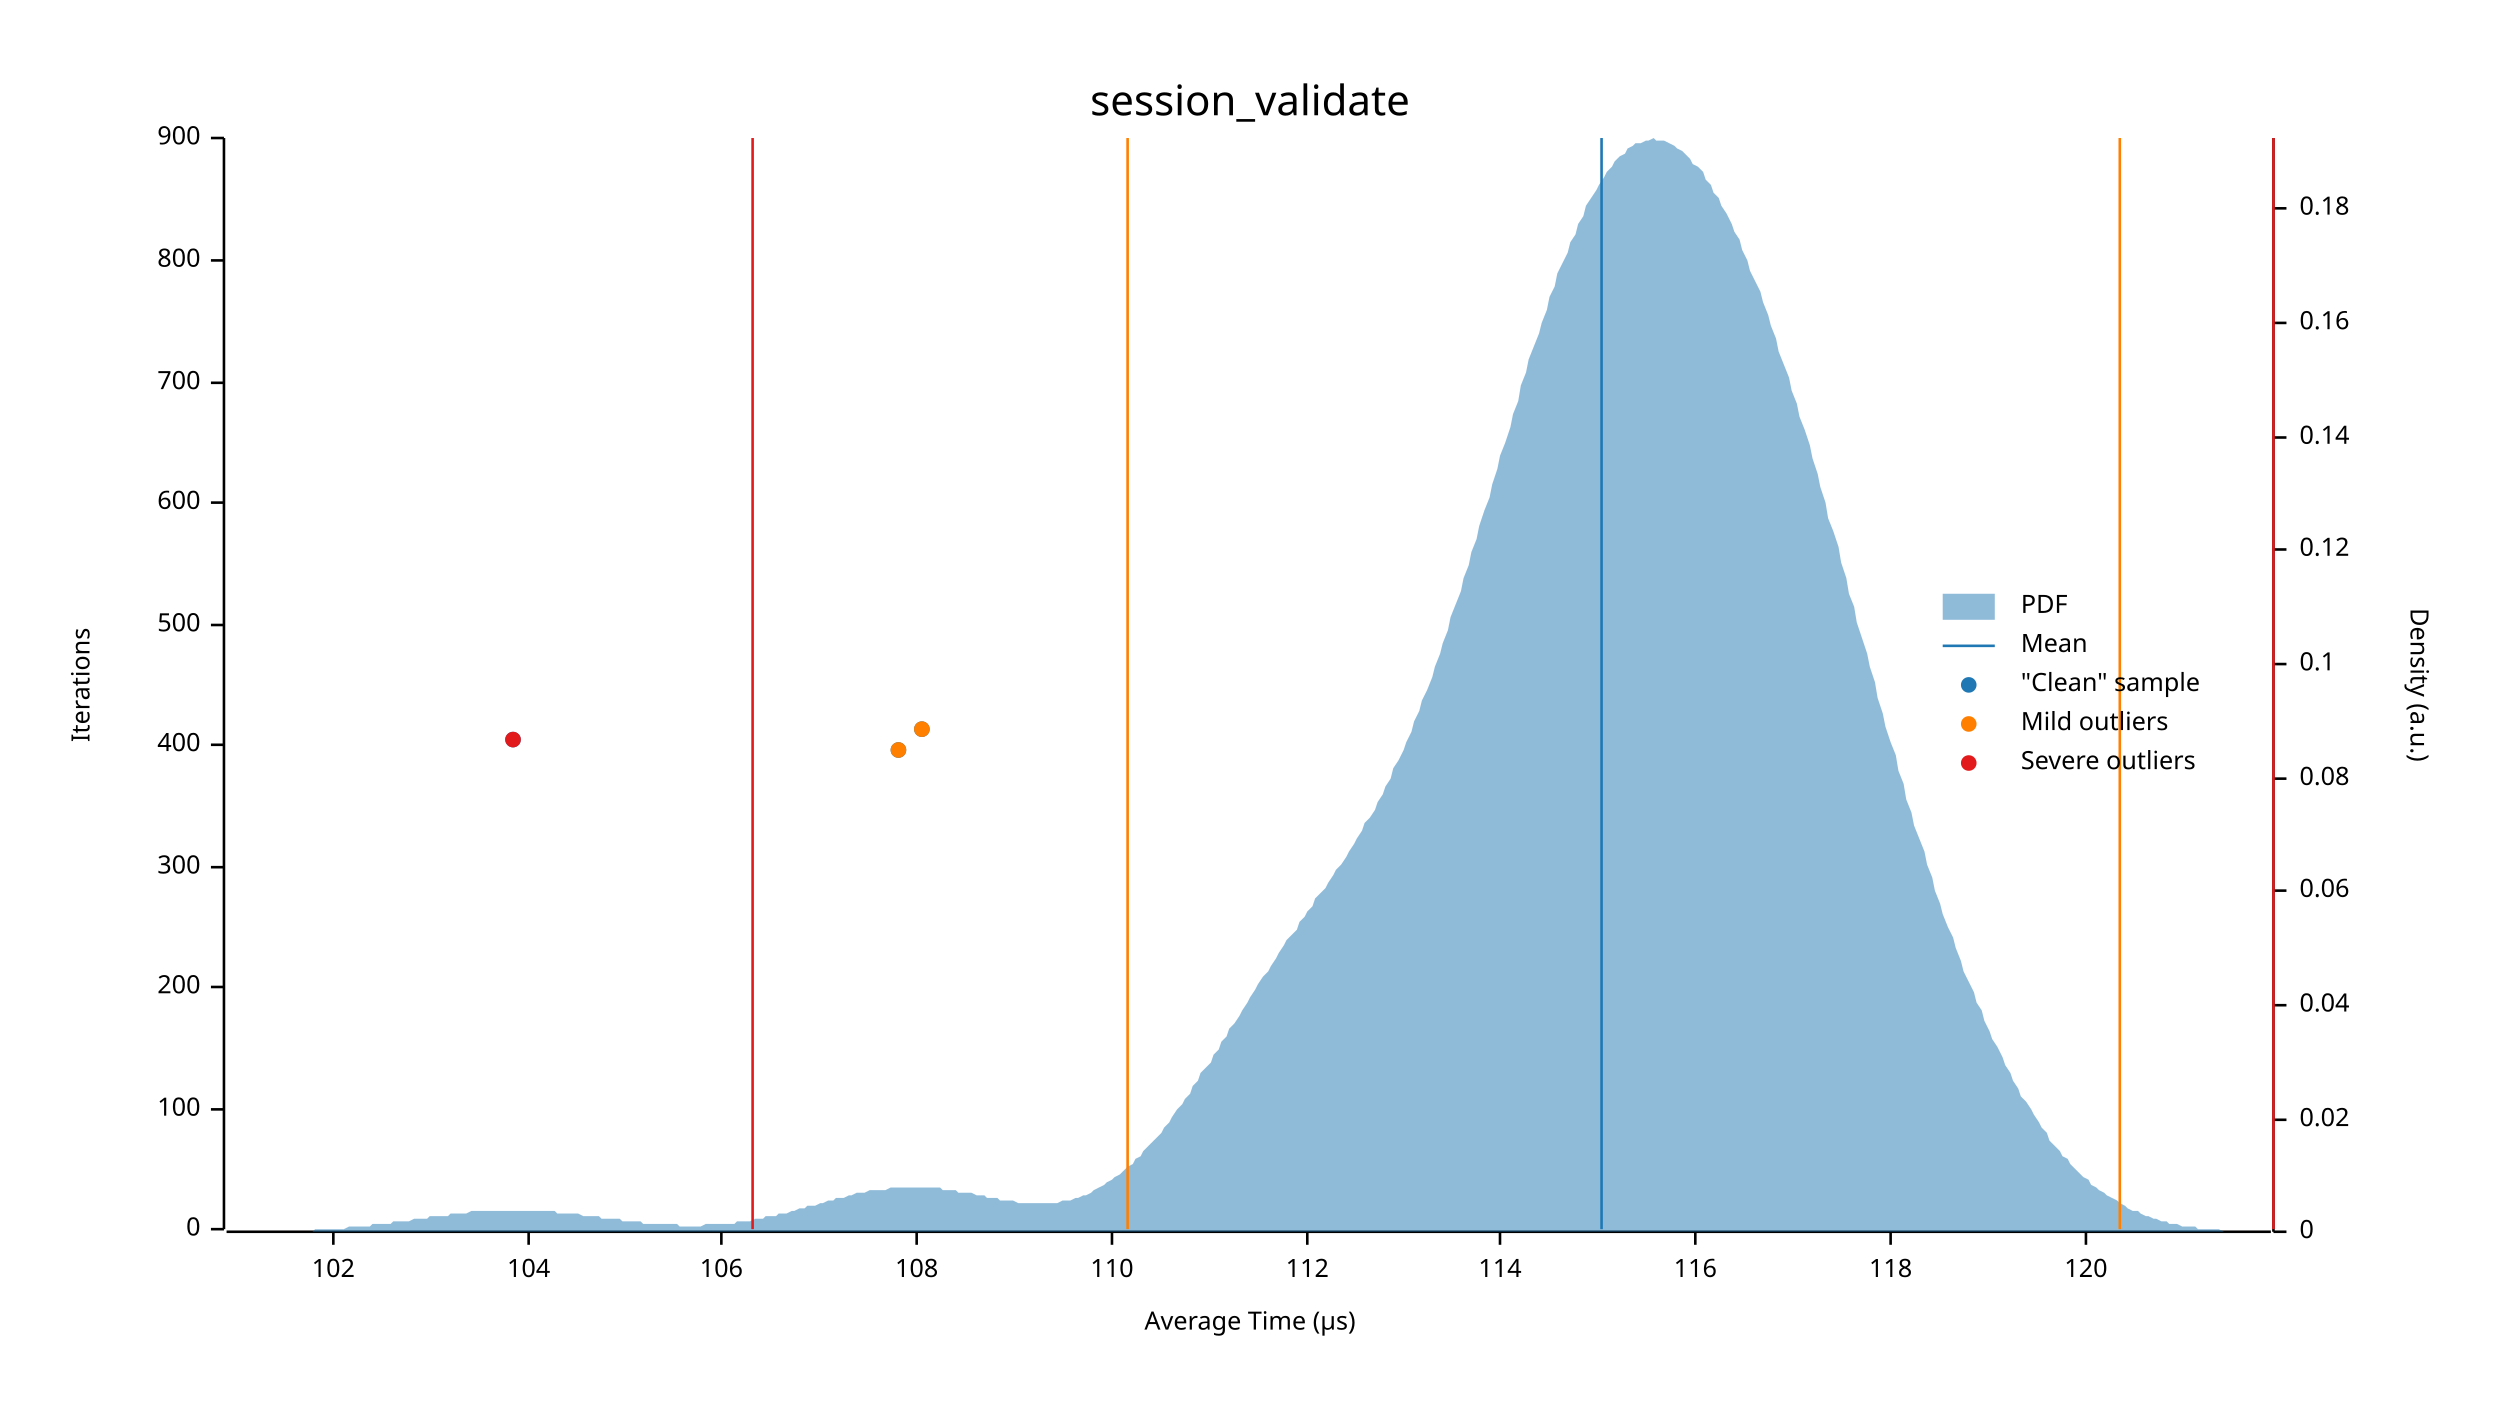
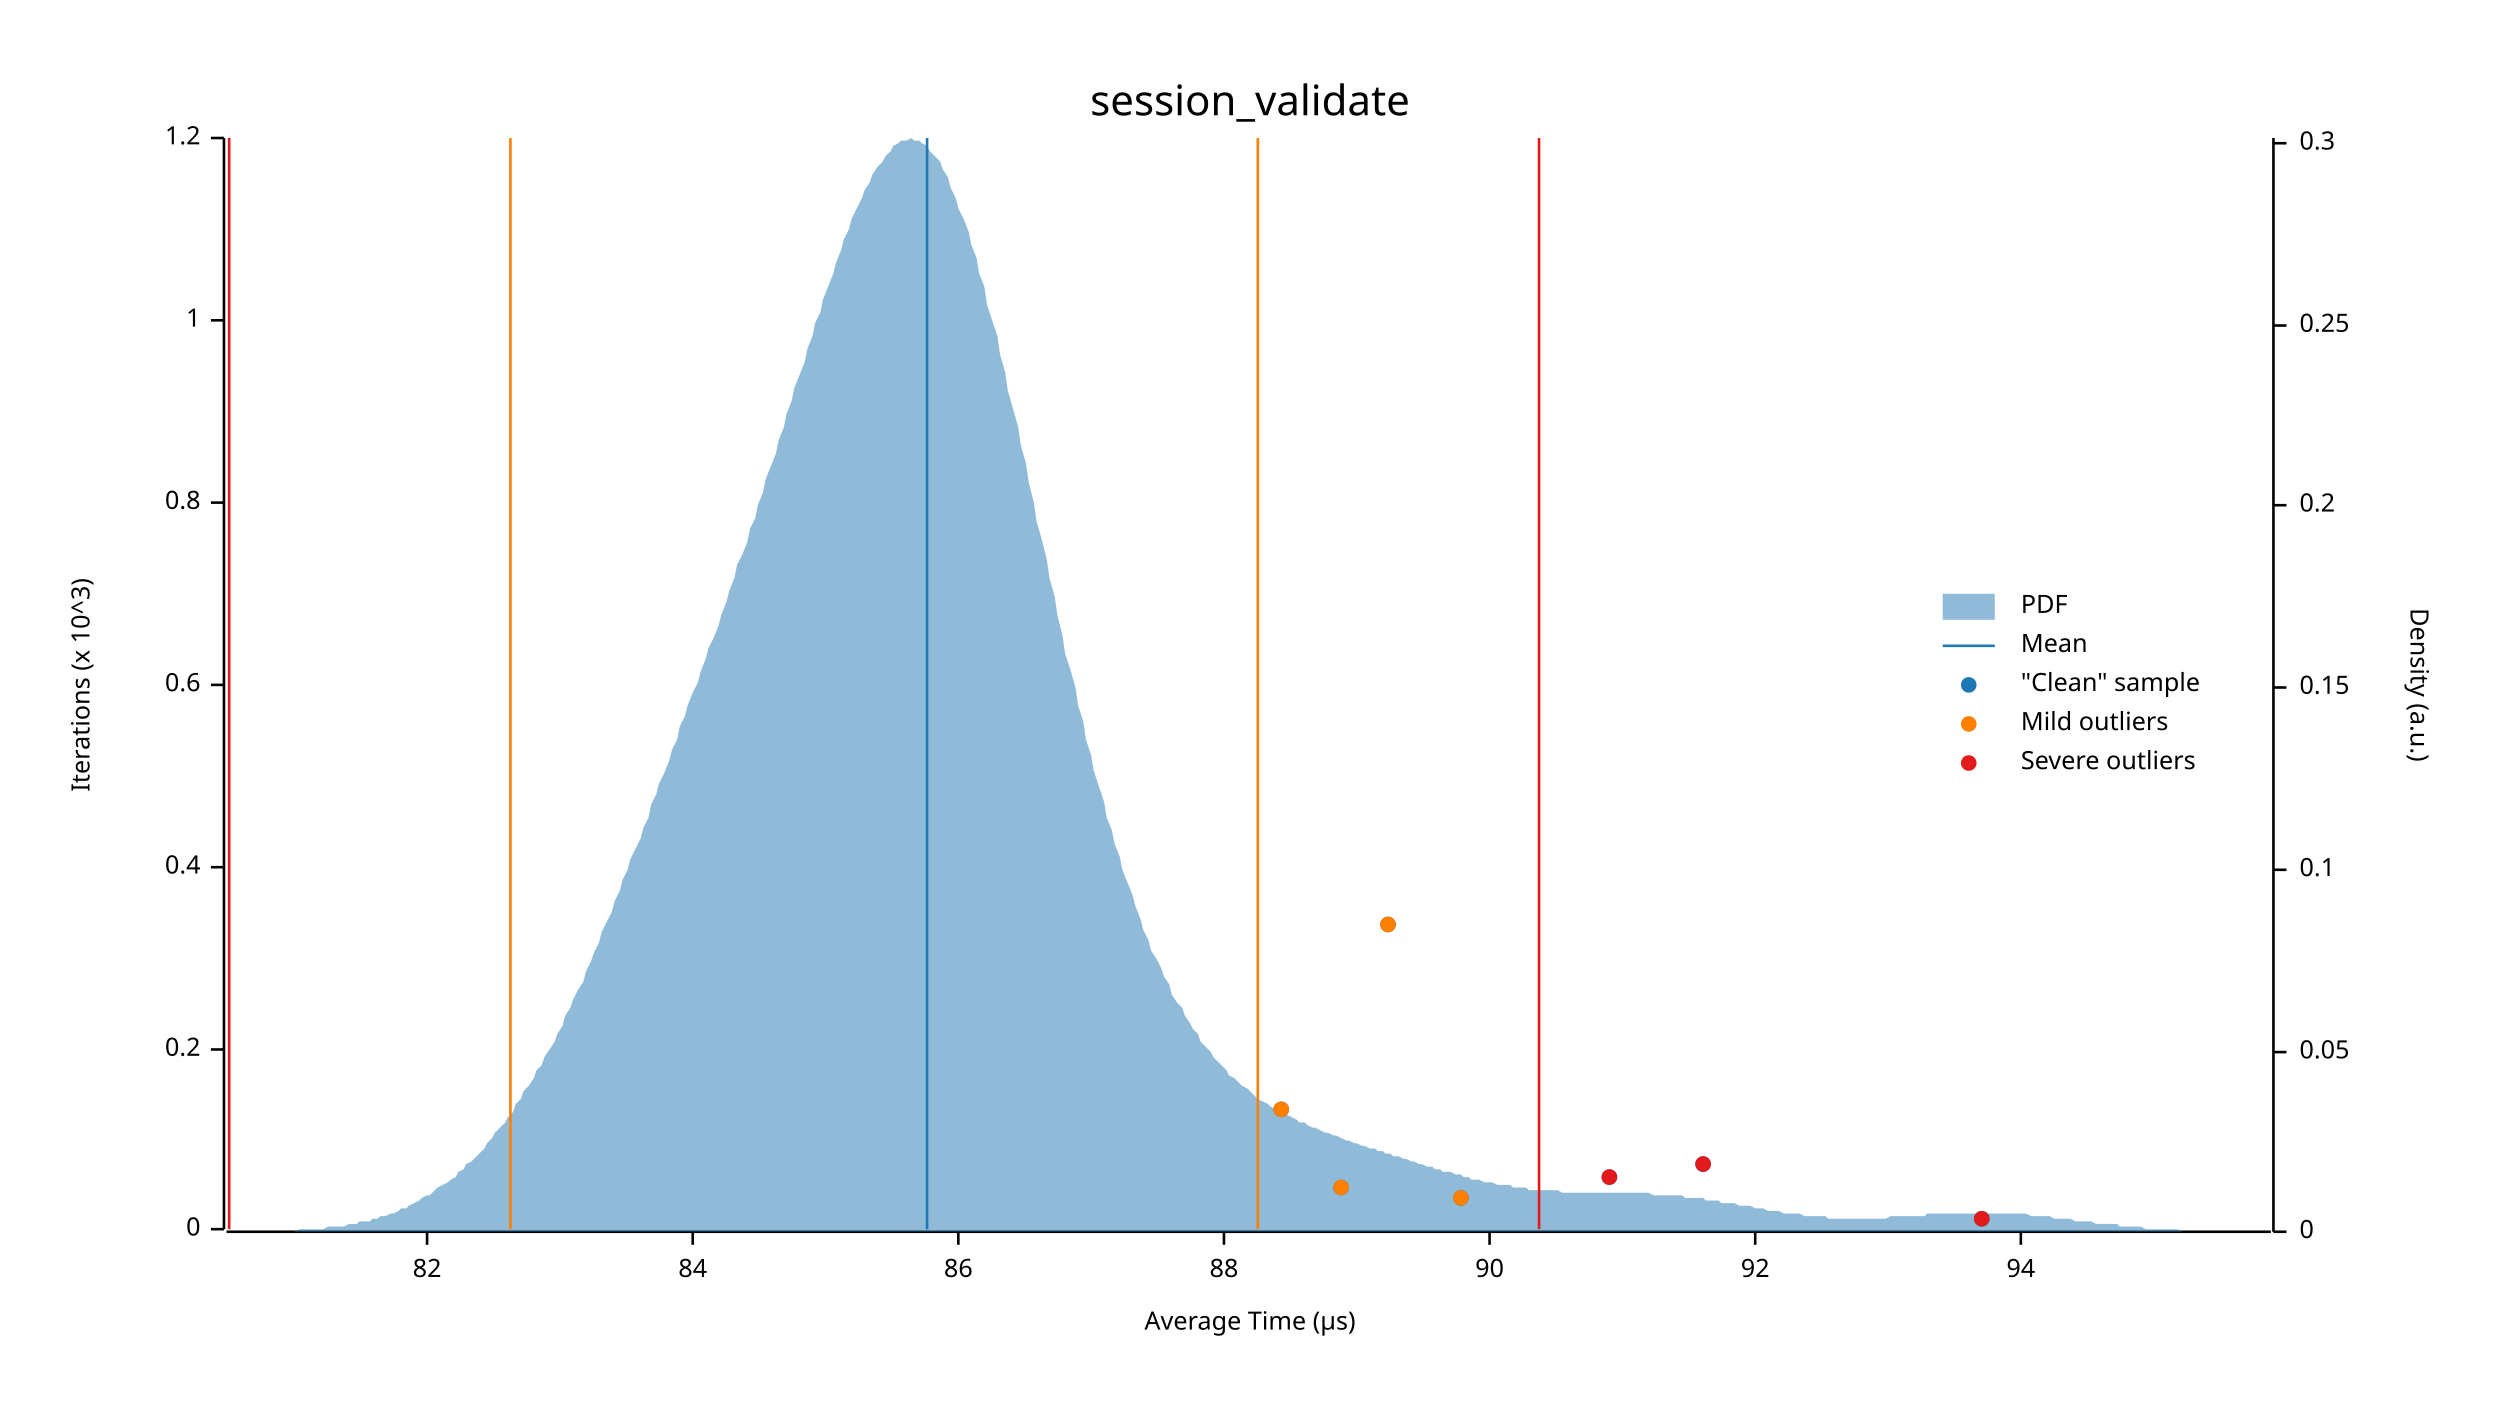
<svg xmlns="http://www.w3.org/2000/svg" width="960" height="540" viewBox="0 0 960 540">
  <text x="480" y="32" dy="0.76em" text-anchor="middle" font-family="sans-serif" font-size="16.129" opacity="1" fill="#000000">
session_validate
</text>
  <text x="27" y="263" dy="0.76em" text-anchor="middle" font-family="sans-serif" font-size="9.677" opacity="1" fill="#000000" transform="rotate(270, 27, 263)">
- Iterations
+ Iterations (x 10^3)
</text>
  <text x="480" y="513" dy="-0.5ex" text-anchor="middle" font-family="sans-serif" font-size="9.677" opacity="1" fill="#000000">
Average Time (µs)
</text>
  <polyline fill="none" opacity="1" stroke="#000000" stroke-width="1" points="86,53 86,472 " />
  <text x="77" y="472" dy="0.5ex" text-anchor="end" font-family="sans-serif" font-size="9.677" opacity="1" fill="#000000">
0
</text>
  <polyline fill="none" opacity="1" stroke="#000000" stroke-width="1" points="81,472 86,472 " />
-   <text x="77" y="426" dy="0.5ex" text-anchor="end" font-family="sans-serif" font-size="9.677" opacity="1" fill="#000000">
- 100
+   <text x="77" y="403" dy="0.5ex" text-anchor="end" font-family="sans-serif" font-size="9.677" opacity="1" fill="#000000">
+ 0.2
</text>
-   <polyline fill="none" opacity="1" stroke="#000000" stroke-width="1" points="81,426 86,426 " />
-   <text x="77" y="379" dy="0.5ex" text-anchor="end" font-family="sans-serif" font-size="9.677" opacity="1" fill="#000000">
- 200
- </text>
-   <polyline fill="none" opacity="1" stroke="#000000" stroke-width="1" points="81,379 86,379 " />
+   <polyline fill="none" opacity="1" stroke="#000000" stroke-width="1" points="81,403 86,403 " />
  <text x="77" y="333" dy="0.5ex" text-anchor="end" font-family="sans-serif" font-size="9.677" opacity="1" fill="#000000">
- 300
+ 0.4
</text>
  <polyline fill="none" opacity="1" stroke="#000000" stroke-width="1" points="81,333 86,333 " />
-   <text x="77" y="286" dy="0.5ex" text-anchor="end" font-family="sans-serif" font-size="9.677" opacity="1" fill="#000000">
- 400
+   <text x="77" y="263" dy="0.5ex" text-anchor="end" font-family="sans-serif" font-size="9.677" opacity="1" fill="#000000">
+ 0.6
</text>
-   <polyline fill="none" opacity="1" stroke="#000000" stroke-width="1" points="81,286 86,286 " />
-   <text x="77" y="240" dy="0.5ex" text-anchor="end" font-family="sans-serif" font-size="9.677" opacity="1" fill="#000000">
- 500
- </text>
-   <polyline fill="none" opacity="1" stroke="#000000" stroke-width="1" points="81,240 86,240 " />
+   <polyline fill="none" opacity="1" stroke="#000000" stroke-width="1" points="81,263 86,263 " />
  <text x="77" y="193" dy="0.5ex" text-anchor="end" font-family="sans-serif" font-size="9.677" opacity="1" fill="#000000">
- 600
+ 0.8
</text>
  <polyline fill="none" opacity="1" stroke="#000000" stroke-width="1" points="81,193 86,193 " />
-   <text x="77" y="147" dy="0.5ex" text-anchor="end" font-family="sans-serif" font-size="9.677" opacity="1" fill="#000000">
- 700
+   <text x="77" y="123" dy="0.5ex" text-anchor="end" font-family="sans-serif" font-size="9.677" opacity="1" fill="#000000">
+ 1
</text>
-   <polyline fill="none" opacity="1" stroke="#000000" stroke-width="1" points="81,147 86,147 " />
-   <text x="77" y="100" dy="0.5ex" text-anchor="end" font-family="sans-serif" font-size="9.677" opacity="1" fill="#000000">
- 800
- </text>
-   <polyline fill="none" opacity="1" stroke="#000000" stroke-width="1" points="81,100 86,100 " />
+   <polyline fill="none" opacity="1" stroke="#000000" stroke-width="1" points="81,123 86,123 " />
  <text x="77" y="53" dy="0.5ex" text-anchor="end" font-family="sans-serif" font-size="9.677" opacity="1" fill="#000000">
- 900
+ 1.2
</text>
  <polyline fill="none" opacity="1" stroke="#000000" stroke-width="1" points="81,53 86,53 " />
  <polyline fill="none" opacity="1" stroke="#000000" stroke-width="1" points="87,473 872,473 " />
-   <text x="128" y="483" dy="0.76em" text-anchor="middle" font-family="sans-serif" font-size="9.677" opacity="1" fill="#000000">
- 102
+   <text x="164" y="483" dy="0.76em" text-anchor="middle" font-family="sans-serif" font-size="9.677" opacity="1" fill="#000000">
+ 82
</text>
-   <polyline fill="none" opacity="1" stroke="#000000" stroke-width="1" points="128,473 128,478 " />
-   <text x="203" y="483" dy="0.76em" text-anchor="middle" font-family="sans-serif" font-size="9.677" opacity="1" fill="#000000">
- 104
+   <polyline fill="none" opacity="1" stroke="#000000" stroke-width="1" points="164,473 164,478 " />
+   <text x="266" y="483" dy="0.76em" text-anchor="middle" font-family="sans-serif" font-size="9.677" opacity="1" fill="#000000">
+ 84
</text>
-   <polyline fill="none" opacity="1" stroke="#000000" stroke-width="1" points="203,473 203,478 " />
-   <text x="277" y="483" dy="0.76em" text-anchor="middle" font-family="sans-serif" font-size="9.677" opacity="1" fill="#000000">
- 106
+   <polyline fill="none" opacity="1" stroke="#000000" stroke-width="1" points="266,473 266,478 " />
+   <text x="368" y="483" dy="0.76em" text-anchor="middle" font-family="sans-serif" font-size="9.677" opacity="1" fill="#000000">
+ 86
</text>
-   <polyline fill="none" opacity="1" stroke="#000000" stroke-width="1" points="277,473 277,478 " />
-   <text x="352" y="483" dy="0.76em" text-anchor="middle" font-family="sans-serif" font-size="9.677" opacity="1" fill="#000000">
- 108
+   <polyline fill="none" opacity="1" stroke="#000000" stroke-width="1" points="368,473 368,478 " />
+   <text x="470" y="483" dy="0.76em" text-anchor="middle" font-family="sans-serif" font-size="9.677" opacity="1" fill="#000000">
+ 88
</text>
-   <polyline fill="none" opacity="1" stroke="#000000" stroke-width="1" points="352,473 352,478 " />
-   <text x="427" y="483" dy="0.76em" text-anchor="middle" font-family="sans-serif" font-size="9.677" opacity="1" fill="#000000">
- 110
+   <polyline fill="none" opacity="1" stroke="#000000" stroke-width="1" points="470,473 470,478 " />
+   <text x="572" y="483" dy="0.76em" text-anchor="middle" font-family="sans-serif" font-size="9.677" opacity="1" fill="#000000">
+ 90
</text>
-   <polyline fill="none" opacity="1" stroke="#000000" stroke-width="1" points="427,473 427,478 " />
-   <text x="502" y="483" dy="0.76em" text-anchor="middle" font-family="sans-serif" font-size="9.677" opacity="1" fill="#000000">
- 112
+   <polyline fill="none" opacity="1" stroke="#000000" stroke-width="1" points="572,473 572,478 " />
+   <text x="674" y="483" dy="0.76em" text-anchor="middle" font-family="sans-serif" font-size="9.677" opacity="1" fill="#000000">
+ 92
</text>
-   <polyline fill="none" opacity="1" stroke="#000000" stroke-width="1" points="502,473 502,478 " />
-   <text x="576" y="483" dy="0.76em" text-anchor="middle" font-family="sans-serif" font-size="9.677" opacity="1" fill="#000000">
- 114
+   <polyline fill="none" opacity="1" stroke="#000000" stroke-width="1" points="674,473 674,478 " />
+   <text x="776" y="483" dy="0.76em" text-anchor="middle" font-family="sans-serif" font-size="9.677" opacity="1" fill="#000000">
+ 94
</text>
-   <polyline fill="none" opacity="1" stroke="#000000" stroke-width="1" points="576,473 576,478 " />
-   <text x="651" y="483" dy="0.76em" text-anchor="middle" font-family="sans-serif" font-size="9.677" opacity="1" fill="#000000">
- 116
- </text>
-   <polyline fill="none" opacity="1" stroke="#000000" stroke-width="1" points="651,473 651,478 " />
-   <text x="726" y="483" dy="0.76em" text-anchor="middle" font-family="sans-serif" font-size="9.677" opacity="1" fill="#000000">
- 118
- </text>
-   <polyline fill="none" opacity="1" stroke="#000000" stroke-width="1" points="726,473 726,478 " />
-   <text x="801" y="483" dy="0.76em" text-anchor="middle" font-family="sans-serif" font-size="9.677" opacity="1" fill="#000000">
- 120
- </text>
-   <polyline fill="none" opacity="1" stroke="#000000" stroke-width="1" points="801,473 801,478 " />
+   <polyline fill="none" opacity="1" stroke="#000000" stroke-width="1" points="776,473 776,478 " />
  <text x="933" y="263" dy="0.76em" text-anchor="middle" font-family="sans-serif" font-size="9.677" opacity="1" fill="#000000" transform="rotate(90, 933, 263)">
Density (a.u.)
</text>
  <polyline fill="none" opacity="1" stroke="#000000" stroke-width="1" points="873,53 873,473 " />
  <text x="883" y="473" dy="0.5ex" text-anchor="start" font-family="sans-serif" font-size="9.677" opacity="1" fill="#000000">
0
</text>
  <polyline fill="none" opacity="1" stroke="#000000" stroke-width="1" points="873,473 878,473 " />
-   <text x="883" y="430" dy="0.5ex" text-anchor="start" font-family="sans-serif" font-size="9.677" opacity="1" fill="#000000">
- 0.02
+   <text x="883" y="404" dy="0.5ex" text-anchor="start" font-family="sans-serif" font-size="9.677" opacity="1" fill="#000000">
+ 0.05
</text>
-   <polyline fill="none" opacity="1" stroke="#000000" stroke-width="1" points="873,430 878,430 " />
-   <text x="883" y="386" dy="0.5ex" text-anchor="start" font-family="sans-serif" font-size="9.677" opacity="1" fill="#000000">
- 0.04
- </text>
-   <polyline fill="none" opacity="1" stroke="#000000" stroke-width="1" points="873,386 878,386 " />
-   <text x="883" y="342" dy="0.5ex" text-anchor="start" font-family="sans-serif" font-size="9.677" opacity="1" fill="#000000">
- 0.06
- </text>
-   <polyline fill="none" opacity="1" stroke="#000000" stroke-width="1" points="873,342 878,342 " />
-   <text x="883" y="299" dy="0.5ex" text-anchor="start" font-family="sans-serif" font-size="9.677" opacity="1" fill="#000000">
- 0.08
- </text>
-   <polyline fill="none" opacity="1" stroke="#000000" stroke-width="1" points="873,299 878,299 " />
-   <text x="883" y="255" dy="0.5ex" text-anchor="start" font-family="sans-serif" font-size="9.677" opacity="1" fill="#000000">
+   <polyline fill="none" opacity="1" stroke="#000000" stroke-width="1" points="873,404 878,404 " />
+   <text x="883" y="334" dy="0.5ex" text-anchor="start" font-family="sans-serif" font-size="9.677" opacity="1" fill="#000000">
0.1
</text>
-   <polyline fill="none" opacity="1" stroke="#000000" stroke-width="1" points="873,255 878,255 " />
-   <text x="883" y="211" dy="0.5ex" text-anchor="start" font-family="sans-serif" font-size="9.677" opacity="1" fill="#000000">
- 0.12
+   <polyline fill="none" opacity="1" stroke="#000000" stroke-width="1" points="873,334 878,334 " />
+   <text x="883" y="264" dy="0.5ex" text-anchor="start" font-family="sans-serif" font-size="9.677" opacity="1" fill="#000000">
+ 0.15
</text>
-   <polyline fill="none" opacity="1" stroke="#000000" stroke-width="1" points="873,211 878,211 " />
-   <text x="883" y="168" dy="0.5ex" text-anchor="start" font-family="sans-serif" font-size="9.677" opacity="1" fill="#000000">
- 0.14
+   <polyline fill="none" opacity="1" stroke="#000000" stroke-width="1" points="873,264 878,264 " />
+   <text x="883" y="194" dy="0.5ex" text-anchor="start" font-family="sans-serif" font-size="9.677" opacity="1" fill="#000000">
+ 0.2
</text>
-   <polyline fill="none" opacity="1" stroke="#000000" stroke-width="1" points="873,168 878,168 " />
-   <text x="883" y="124" dy="0.5ex" text-anchor="start" font-family="sans-serif" font-size="9.677" opacity="1" fill="#000000">
- 0.16
+   <polyline fill="none" opacity="1" stroke="#000000" stroke-width="1" points="873,194 878,194 " />
+   <text x="883" y="125" dy="0.5ex" text-anchor="start" font-family="sans-serif" font-size="9.677" opacity="1" fill="#000000">
+ 0.25
</text>
-   <polyline fill="none" opacity="1" stroke="#000000" stroke-width="1" points="873,124 878,124 " />
-   <text x="883" y="80" dy="0.5ex" text-anchor="start" font-family="sans-serif" font-size="9.677" opacity="1" fill="#000000">
- 0.18
+   <polyline fill="none" opacity="1" stroke="#000000" stroke-width="1" points="873,125 878,125 " />
+   <text x="883" y="55" dy="0.5ex" text-anchor="start" font-family="sans-serif" font-size="9.677" opacity="1" fill="#000000">
+ 0.3
</text>
-   <polyline fill="none" opacity="1" stroke="#000000" stroke-width="1" points="873,80 878,80 " />
-   <polygon opacity="0.5" fill="#1F78B4" points="87,473 88,473 90,473 91,473 93,473 94,473 96,473 98,473 99,473 101,473 102,473 104,473 105,473 107,473 109,473 110,473 112,473 113,473 115,473 116,473 118,473 120,473 121,472 123,472 124,472 126,472 127,472 129,472 131,472 132,472 134,471 135,471 137,471 138,471 140,471 142,471 143,470 145,470 146,470 148,470 150,470 151,469 153,469 154,469 156,469 157,469 159,468 161,468 162,468 164,468 165,467 167,467 168,467 170,467 172,467 173,466 175,466 176,466 178,466 179,466 181,465 183,465 184,465 186,465 187,465 189,465 190,465 192,465 194,465 195,465 197,465 198,465 200,465 201,465 203,465 205,465 206,465 208,465 209,465 211,465 213,465 214,466 216,466 217,466 219,466 220,466 222,466 224,467 225,467 227,467 228,467 230,467 231,468 233,468 235,468 236,468 238,468 239,469 241,469 242,469 244,469 246,469 247,470 249,470 250,470 252,470 253,470 255,470 257,470 258,470 260,470 261,471 263,471 264,471 266,471 268,471 269,471 271,470 272,470 274,470 276,470 277,470 279,470 280,470 282,470 283,469 285,469 287,469 288,469 290,468 291,468 293,468 294,467 296,467 298,467 299,466 301,466 302,466 304,465 305,465 307,464 309,464 310,463 312,463 313,463 315,462 316,462 318,461 320,461 321,460 323,460 324,460 326,459 327,459 329,458 331,458 332,458 334,457 335,457 337,457 339,457 340,457 342,456 343,456 345,456 346,456 348,456 350,456 351,456 353,456 354,456 356,456 357,456 359,456 361,456 362,457 364,457 365,457 367,457 368,458 370,458 372,458 373,458 375,459 376,459 378,459 379,460 381,460 383,460 384,461 386,461 387,461 389,461 391,462 392,462 394,462 395,462 397,462 398,462 400,462 402,462 403,462 405,462 406,462 408,461 409,461 411,461 413,460 414,460 416,459 417,459 419,458 420,457 422,456 424,455 425,454 427,453 428,452 430,451 431,450 433,448 435,447 436,445 438,444 439,442 441,440 442,439 444,437 446,435 447,433 449,431 450,429 452,426 454,424 455,422 457,420 458,417 460,415 461,412 463,410 465,408 466,405 468,403 469,400 471,398 472,395 474,393 476,390 477,388 479,385 480,383 482,380 483,378 485,375 487,373 488,371 490,368 491,366 493,363 494,361 496,359 498,357 499,354 501,352 502,350 504,348 505,345 507,343 509,341 510,339 512,336 513,334 515,332 517,329 518,327 520,324 521,322 523,319 524,316 526,314 528,311 529,308 531,305 532,302 534,299 535,295 537,292 539,288 540,285 542,281 543,277 545,273 546,269 548,265 550,260 551,256 553,251 554,247 556,242 557,237 559,232 561,227 562,222 564,217 565,212 567,207 568,202 570,196 572,191 573,186 575,180 576,175 578,170 580,164 581,159 583,154 584,148 586,143 587,138 589,133 591,128 592,124 594,119 595,114 597,110 598,105 600,101 602,97 603,93 605,90 606,86 608,83 609,79 611,76 613,73 614,71 616,68 617,66 619,64 620,62 622,60 624,59 625,57 627,56 628,55 630,55 632,54 633,54 635,53 636,54 638,54 639,54 641,55 643,56 644,57 646,58 647,59 649,61 650,63 652,64 654,66 655,69 657,71 658,74 660,76 661,79 663,82 665,86 666,89 668,92 669,96 671,100 672,104 674,108 676,112 677,116 679,121 680,125 682,130 683,135 685,140 687,145 688,150 690,155 691,160 693,165 695,171 696,176 698,182 699,187 701,193 702,199 704,204 706,210 707,216 709,222 710,228 712,233 713,239 715,245 717,251 718,256 720,262 721,268 723,274 724,279 726,285 728,290 729,296 731,301 732,307 734,312 735,317 737,322 739,327 740,332 742,337 743,342 745,347 746,351 748,356 750,360 751,364 753,369 754,373 756,377 758,381 759,385 761,388 762,392 764,396 765,399 767,402 769,406 770,409 772,412 773,415 775,418 776,421 778,423 780,426 781,428 783,431 784,433 786,435 787,438 789,440 791,442 792,444 794,445 795,447 797,449 798,450 800,452 802,453 803,455 805,456 806,457 808,458 809,459 811,460 813,461 814,462 816,463 817,464 819,465 821,465 822,466 824,467 825,467 827,468 828,468 830,469 832,469 833,470 835,470 836,470 838,471 839,471 841,471 843,471 844,472 846,472 847,472 849,472 850,472 852,472 854,473 855,473 857,473 858,473 860,473 861,473 863,473 865,473 866,473 868,473 869,473 871,473 873,473 873,473 87,473 " />
-   <polyline fill="none" opacity="1" stroke="#1F78B4" stroke-width="1" points="615,472 615,53 " />
-   <polyline fill="none" opacity="1" stroke="#FF7F00" stroke-width="1" points="433,472 433,53 " />
-   <polyline fill="none" opacity="1" stroke="#FF7F00" stroke-width="1" points="814,472 814,53 " />
-   <polyline fill="none" opacity="1" stroke="#E31A1C" stroke-width="1" points="289,472 289,53 " />
-   <polyline fill="none" opacity="1" stroke="#E31A1C" stroke-width="1" points="873,472 873,53 " />
-   <circle cx="345" cy="288" r="3" opacity="1" fill="#1F78B4" stroke="none" stroke-width="1" />
-   <circle cx="197" cy="284" r="3" opacity="1" fill="#1F78B4" stroke="none" stroke-width="1" />
-   <circle cx="354" cy="280" r="3" opacity="1" fill="#1F78B4" stroke="none" stroke-width="1" />
-   <circle cx="345" cy="288" r="3" opacity="1" fill="#FF7F00" stroke="none" stroke-width="1" />
-   <circle cx="354" cy="280" r="3" opacity="1" fill="#FF7F00" stroke="none" stroke-width="1" />
-   <circle cx="197" cy="284" r="3" opacity="1" fill="#E31A1C" stroke="none" stroke-width="1" />
+   <polyline fill="none" opacity="1" stroke="#000000" stroke-width="1" points="873,55 878,55 " />
+   <polygon opacity="0.5" fill="#1F78B4" points="87,473 88,473 90,473 91,473 93,473 94,473 96,473 98,473 99,473 101,473 102,473 104,473 105,473 107,473 109,473 110,473 112,473 113,473 115,472 116,472 118,472 120,472 121,472 123,472 124,472 126,471 127,471 129,471 131,471 132,471 134,470 135,470 137,470 138,469 140,469 142,469 143,468 145,468 146,467 148,467 150,466 151,466 153,465 154,464 156,464 157,463 159,462 161,461 162,460 164,459 165,459 167,457 168,456 170,455 172,454 173,453 175,452 176,450 178,449 179,447 181,446 183,444 184,443 186,441 187,439 189,437 190,435 192,433 194,431 195,429 197,427 198,424 200,422 201,419 203,417 205,414 206,411 208,409 209,406 211,403 213,400 214,397 216,394 217,390 219,387 220,384 222,380 224,377 225,373 227,369 228,366 230,362 231,358 233,354 235,350 236,346 238,342 239,338 241,334 242,330 244,326 246,322 247,318 249,314 250,309 252,305 253,301 255,297 257,292 258,288 260,284 261,279 263,275 264,271 266,266 268,262 269,258 271,253 272,249 274,245 276,240 277,236 279,231 280,227 282,222 283,217 285,213 287,208 288,203 290,199 291,194 293,189 294,184 296,179 298,174 299,169 301,164 302,159 304,154 305,149 307,144 309,139 310,134 312,129 313,124 315,120 316,115 318,110 320,105 321,101 323,96 324,92 326,88 327,84 329,80 331,76 332,73 334,70 335,67 337,64 339,62 340,60 342,58 343,56 345,55 346,54 348,54 350,53 351,54 353,54 354,55 356,56 357,58 359,60 361,62 362,65 364,68 365,72 367,76 368,80 370,84 372,89 373,94 375,99 376,105 378,110 379,117 381,123 383,129 384,136 386,143 387,150 389,157 391,164 392,171 394,178 395,185 397,193 398,200 400,207 402,215 403,222 405,229 406,236 408,244 409,251 411,257 413,264 414,271 416,277 417,284 419,290 420,296 422,302 424,308 425,314 427,319 428,324 430,329 431,334 433,339 435,344 436,348 438,353 439,357 441,361 442,365 444,368 446,372 447,375 449,378 450,382 452,385 454,387 455,390 457,393 458,395 460,397 461,400 463,402 465,404 466,406 468,408 469,409 471,411 472,413 474,414 476,416 477,417 479,418 480,419 482,421 483,422 485,423 487,424 488,425 490,426 491,427 493,427 494,428 496,429 498,430 499,431 501,431 502,432 504,433 505,433 507,434 509,435 510,435 512,436 513,436 515,437 517,438 518,438 520,439 521,439 523,440 524,440 526,441 528,441 529,442 531,442 532,443 534,443 535,444 537,444 539,445 540,445 542,446 543,446 545,447 546,447 548,448 550,448 551,449 553,449 554,450 556,450 557,450 559,451 561,451 562,452 564,452 565,453 567,453 568,453 570,454 572,454 573,454 575,455 576,455 578,455 580,455 581,456 583,456 584,456 586,456 587,457 589,457 591,457 592,457 594,457 595,457 597,457 598,457 600,458 602,458 603,458 605,458 606,458 608,458 609,458 611,458 613,458 614,458 616,458 617,458 619,458 620,458 622,458 624,458 625,458 627,458 628,458 630,458 632,458 633,458 635,459 636,459 638,459 639,459 641,459 643,459 644,459 646,459 647,460 649,460 650,460 652,460 654,460 655,461 657,461 658,461 660,461 661,462 663,462 665,462 666,462 668,463 669,463 671,463 672,463 674,464 676,464 677,464 679,465 680,465 682,465 683,465 685,466 687,466 688,466 690,466 691,466 693,467 695,467 696,467 698,467 699,467 701,467 702,468 704,468 706,468 707,468 709,468 710,468 712,468 713,468 715,468 717,468 718,468 720,468 721,468 723,468 724,468 726,467 728,467 729,467 731,467 732,467 734,467 735,467 737,467 739,467 740,466 742,466 743,466 745,466 746,466 748,466 750,466 751,466 753,466 754,466 756,466 758,466 759,466 761,466 762,466 764,466 765,466 767,466 769,466 770,466 772,466 773,466 775,466 776,466 778,466 780,467 781,467 783,467 784,467 786,467 787,467 789,468 791,468 792,468 794,468 795,468 797,469 798,469 800,469 802,469 803,469 805,470 806,470 808,470 809,470 811,470 813,470 814,471 816,471 817,471 819,471 821,471 822,471 824,472 825,472 827,472 828,472 830,472 832,472 833,472 835,472 836,472 838,473 839,473 841,473 843,473 844,473 846,473 847,473 849,473 850,473 852,473 854,473 855,473 857,473 858,473 860,473 861,473 863,473 865,473 866,473 868,473 869,473 871,473 873,473 873,473 87,473 " />
+   <polyline fill="none" opacity="1" stroke="#1F78B4" stroke-width="1" points="356,472 356,53 " />
+   <polyline fill="none" opacity="1" stroke="#FF7F00" stroke-width="1" points="196,472 196,53 " />
+   <polyline fill="none" opacity="1" stroke="#FF7F00" stroke-width="1" points="483,472 483,53 " />
+   <polyline fill="none" opacity="1" stroke="#E31A1C" stroke-width="1" points="88,472 88,53 " />
+   <polyline fill="none" opacity="1" stroke="#E31A1C" stroke-width="1" points="591,472 591,53 " />
+   <circle cx="761" cy="468" r="3" opacity="1" fill="#1F78B4" stroke="none" stroke-width="1" />
+   <circle cx="561" cy="460" r="3" opacity="1" fill="#1F78B4" stroke="none" stroke-width="1" />
+   <circle cx="515" cy="456" r="3" opacity="1" fill="#1F78B4" stroke="none" stroke-width="1" />
+   <circle cx="618" cy="452" r="3" opacity="1" fill="#1F78B4" stroke="none" stroke-width="1" />
+   <circle cx="654" cy="447" r="3" opacity="1" fill="#1F78B4" stroke="none" stroke-width="1" />
+   <circle cx="492" cy="426" r="3" opacity="1" fill="#1F78B4" stroke="none" stroke-width="1" />
+   <circle cx="533" cy="355" r="3" opacity="1" fill="#1F78B4" stroke="none" stroke-width="1" />
+   <circle cx="561" cy="460" r="3" opacity="1" fill="#FF7F00" stroke="none" stroke-width="1" />
+   <circle cx="515" cy="456" r="3" opacity="1" fill="#FF7F00" stroke="none" stroke-width="1" />
+   <circle cx="492" cy="426" r="3" opacity="1" fill="#FF7F00" stroke="none" stroke-width="1" />
+   <circle cx="533" cy="355" r="3" opacity="1" fill="#FF7F00" stroke="none" stroke-width="1" />
+   <circle cx="761" cy="468" r="3" opacity="1" fill="#E31A1C" stroke="none" stroke-width="1" />
+   <circle cx="618" cy="452" r="3" opacity="1" fill="#E31A1C" stroke="none" stroke-width="1" />
+   <circle cx="654" cy="447" r="3" opacity="1" fill="#E31A1C" stroke="none" stroke-width="1" />
  <text x="776" y="228" dy="0.76em" text-anchor="start" font-family="sans-serif" font-size="9.677" opacity="1" fill="#000000">
PDF
</text>
  <text x="776" y="243" dy="0.76em" text-anchor="start" font-family="sans-serif" font-size="9.677" opacity="1" fill="#000000">
Mean
</text>
  <text x="776" y="258" dy="0.76em" text-anchor="start" font-family="sans-serif" font-size="9.677" opacity="1" fill="#000000">
"Clean" sample
</text>
  <text x="776" y="273" dy="0.76em" text-anchor="start" font-family="sans-serif" font-size="9.677" opacity="1" fill="#000000">
Mild outliers
</text>
  <text x="776" y="288" dy="0.76em" text-anchor="start" font-family="sans-serif" font-size="9.677" opacity="1" fill="#000000">
Severe outliers
</text>
  <rect x="746" y="228" width="20" height="10" opacity="0.5" fill="#1F78B4" stroke="none" />
  <polyline fill="none" opacity="1" stroke="#1F78B4" stroke-width="1" points="746,248 766,248 " />
  <circle cx="756" cy="263" r="3" opacity="1" fill="#1F78B4" stroke="none" stroke-width="1" />
  <circle cx="756" cy="278" r="3" opacity="1" fill="#FF7F00" stroke="none" stroke-width="1" />
  <circle cx="756" cy="293" r="3" opacity="1" fill="#E31A1C" stroke="none" stroke-width="1" />
</svg>
